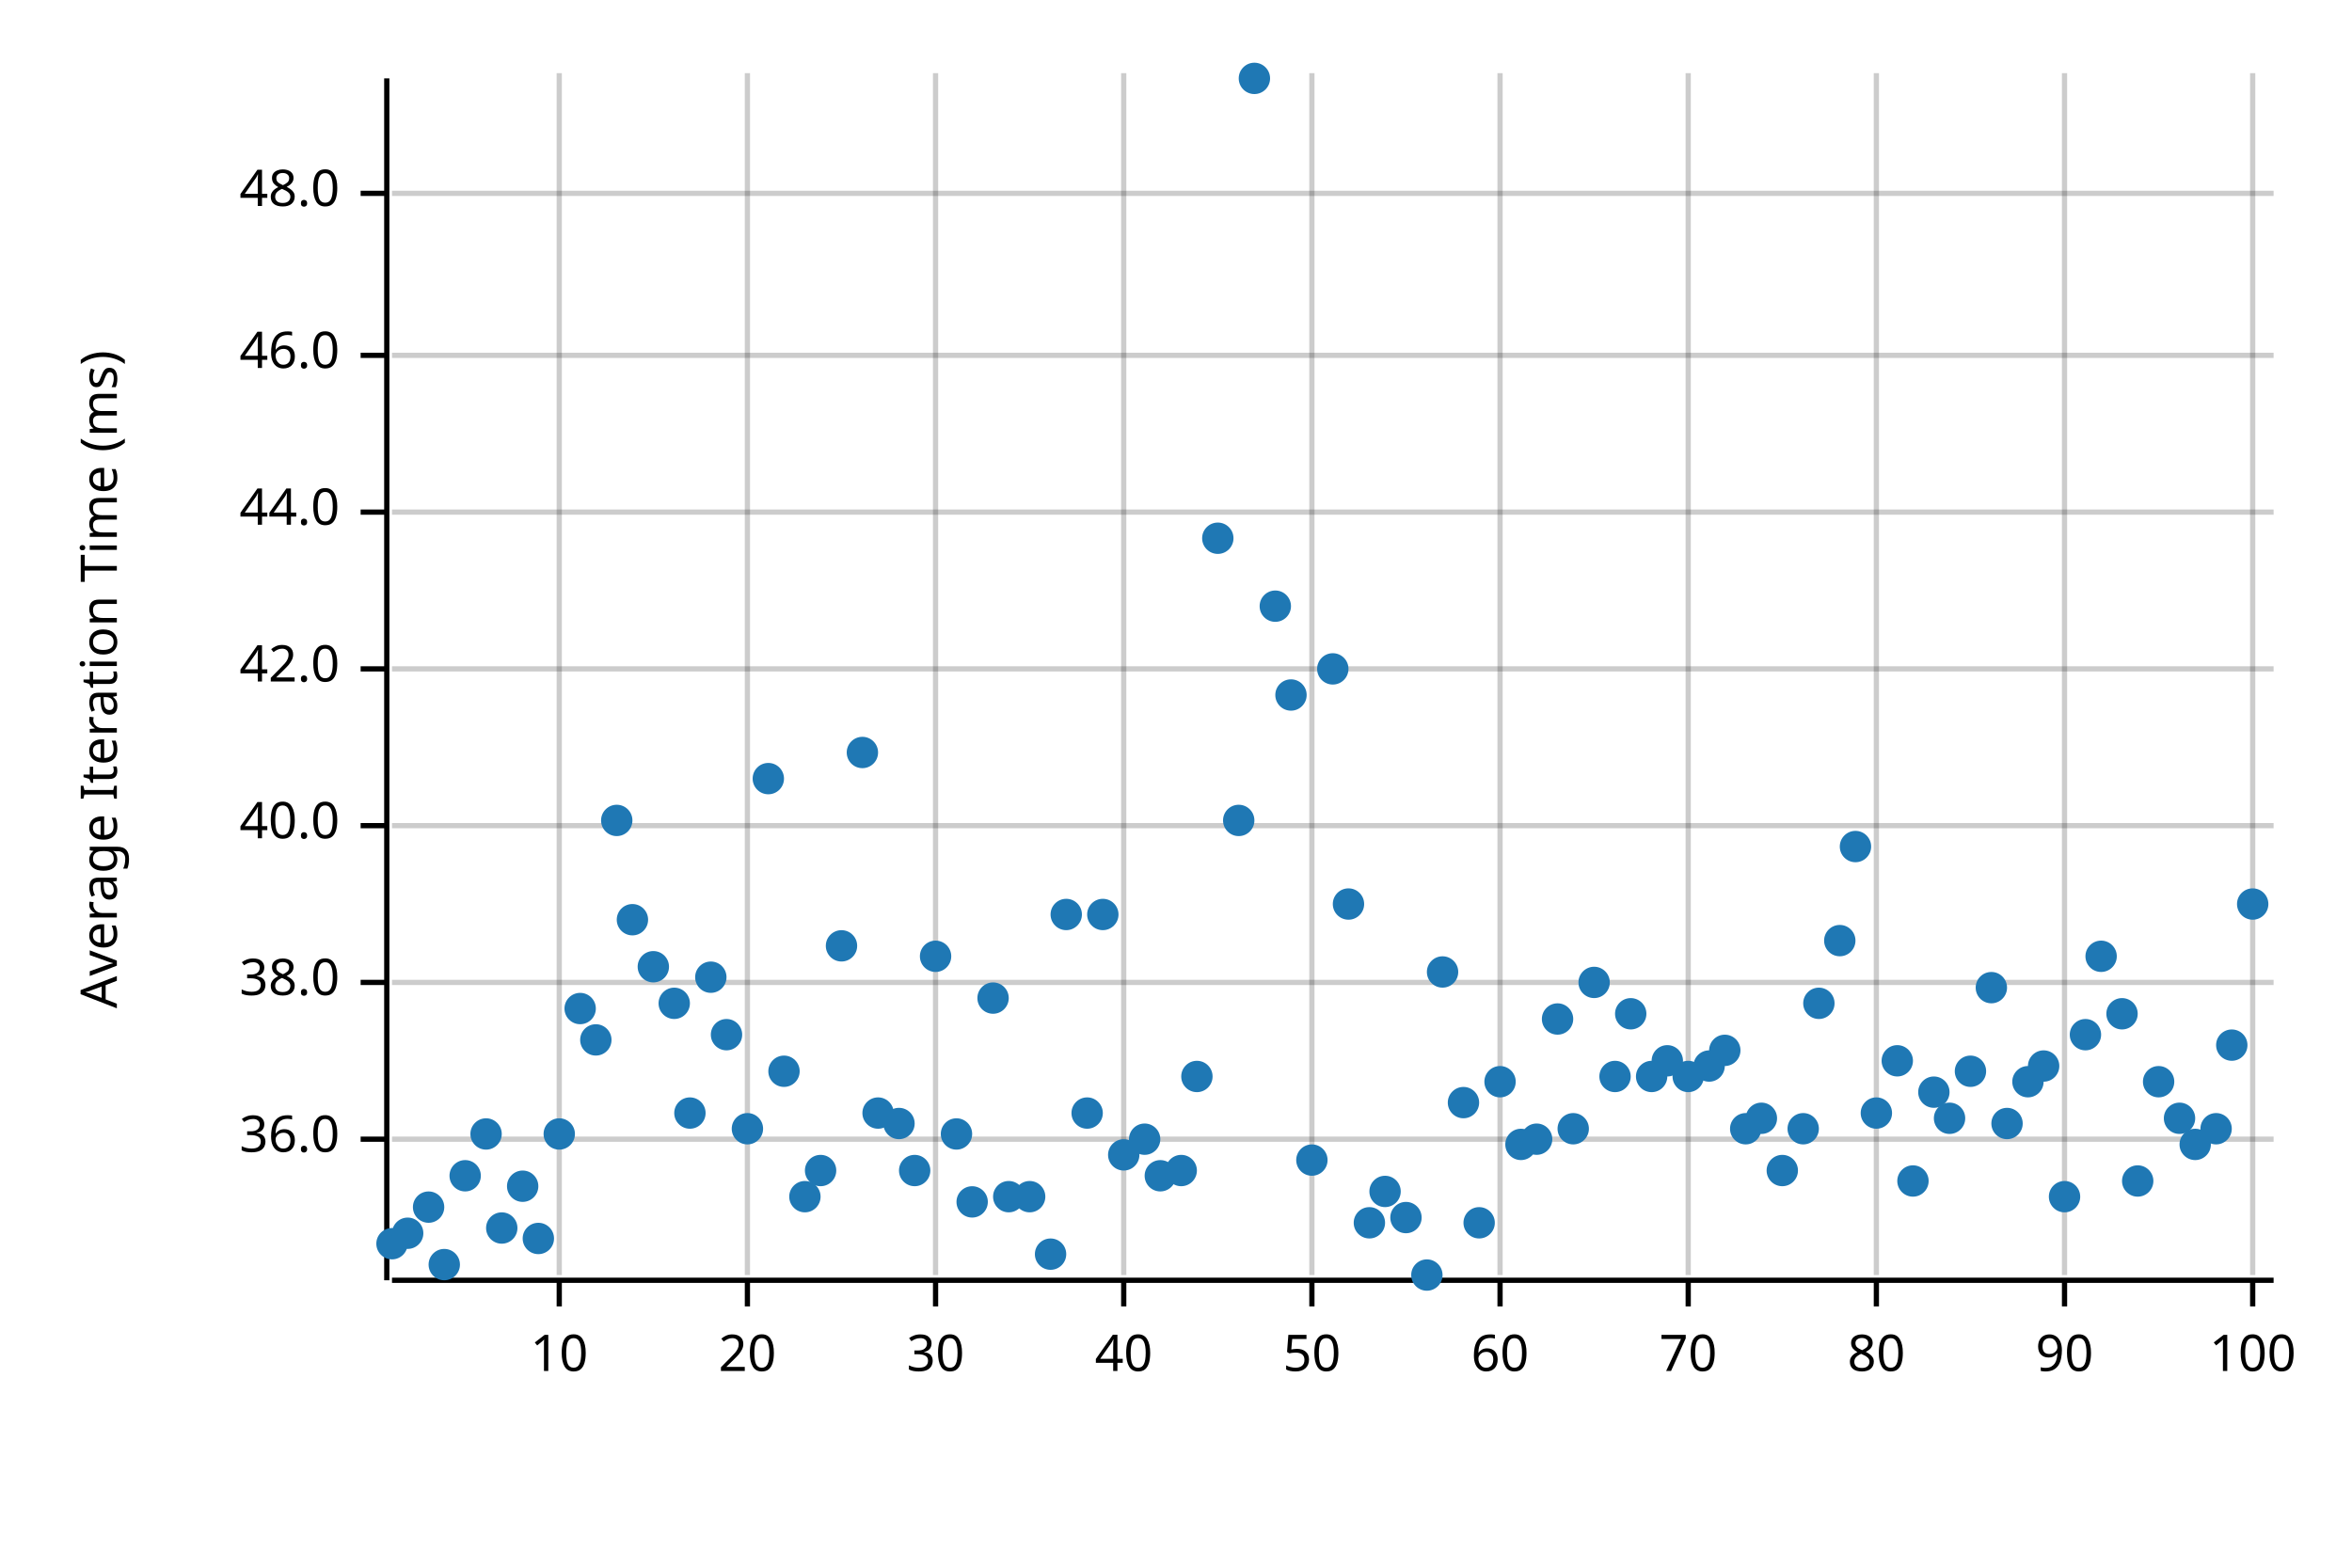
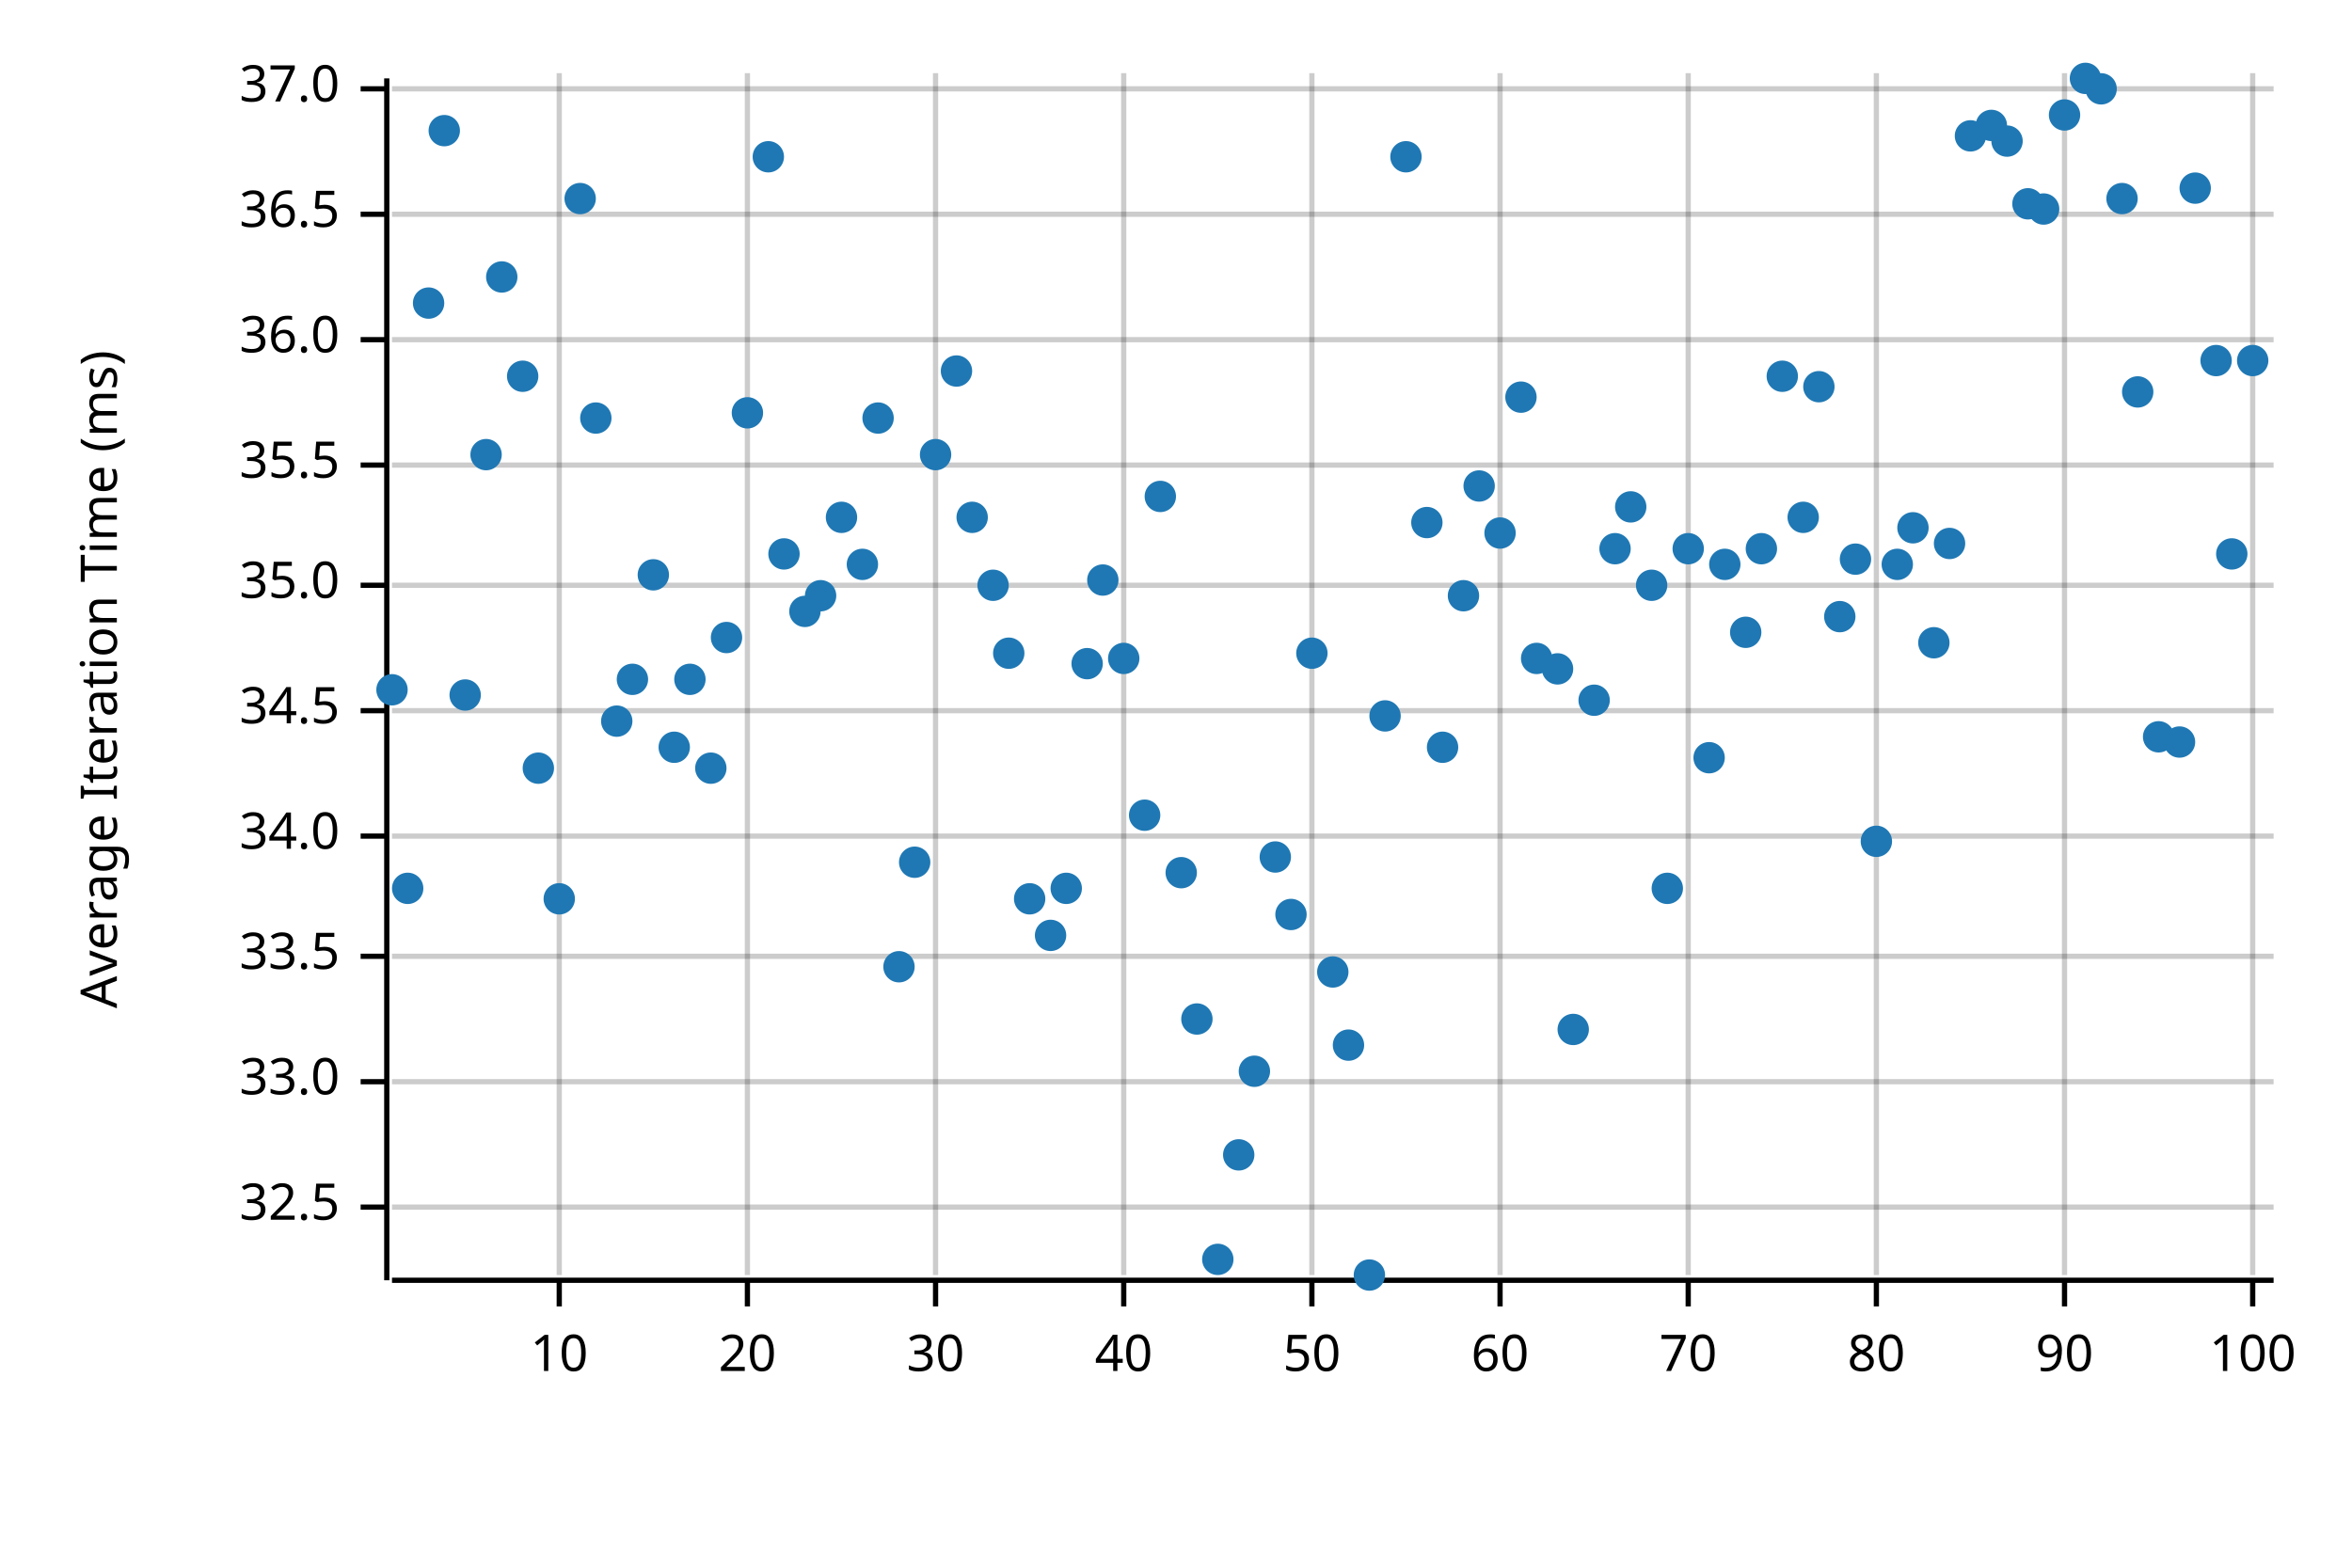
<svg xmlns="http://www.w3.org/2000/svg" width="450" height="300" viewBox="0 0 450 300">
  <text x="15" y="130" dy="0.76em" text-anchor="middle" font-family="sans-serif" font-size="9.677" opacity="1" fill="#000000" transform="rotate(270, 15, 130)">
Average Iteration Time (ms)
</text>
  <line opacity="0.2" stroke="#000000" stroke-width="1" x1="107" y1="244" x2="107" y2="14" />
  <line opacity="0.2" stroke="#000000" stroke-width="1" x1="143" y1="244" x2="143" y2="14" />
  <line opacity="0.2" stroke="#000000" stroke-width="1" x1="179" y1="244" x2="179" y2="14" />
  <line opacity="0.2" stroke="#000000" stroke-width="1" x1="215" y1="244" x2="215" y2="14" />
  <line opacity="0.2" stroke="#000000" stroke-width="1" x1="251" y1="244" x2="251" y2="14" />
  <line opacity="0.2" stroke="#000000" stroke-width="1" x1="287" y1="244" x2="287" y2="14" />
  <line opacity="0.2" stroke="#000000" stroke-width="1" x1="323" y1="244" x2="323" y2="14" />
  <line opacity="0.2" stroke="#000000" stroke-width="1" x1="359" y1="244" x2="359" y2="14" />
  <line opacity="0.2" stroke="#000000" stroke-width="1" x1="395" y1="244" x2="395" y2="14" />
  <line opacity="0.2" stroke="#000000" stroke-width="1" x1="431" y1="244" x2="431" y2="14" />
-   <line opacity="0.2" stroke="#000000" stroke-width="1" x1="75" y1="218" x2="435" y2="218" />
-   <line opacity="0.2" stroke="#000000" stroke-width="1" x1="75" y1="188" x2="435" y2="188" />
-   <line opacity="0.2" stroke="#000000" stroke-width="1" x1="75" y1="158" x2="435" y2="158" />
-   <line opacity="0.2" stroke="#000000" stroke-width="1" x1="75" y1="128" x2="435" y2="128" />
-   <line opacity="0.2" stroke="#000000" stroke-width="1" x1="75" y1="98" x2="435" y2="98" />
-   <line opacity="0.2" stroke="#000000" stroke-width="1" x1="75" y1="68" x2="435" y2="68" />
-   <line opacity="0.2" stroke="#000000" stroke-width="1" x1="75" y1="37" x2="435" y2="37" />
+   <line opacity="0.2" stroke="#000000" stroke-width="1" x1="75" y1="231" x2="435" y2="231" />
+   <line opacity="0.2" stroke="#000000" stroke-width="1" x1="75" y1="207" x2="435" y2="207" />
+   <line opacity="0.2" stroke="#000000" stroke-width="1" x1="75" y1="183" x2="435" y2="183" />
+   <line opacity="0.2" stroke="#000000" stroke-width="1" x1="75" y1="160" x2="435" y2="160" />
+   <line opacity="0.2" stroke="#000000" stroke-width="1" x1="75" y1="136" x2="435" y2="136" />
+   <line opacity="0.2" stroke="#000000" stroke-width="1" x1="75" y1="112" x2="435" y2="112" />
+   <line opacity="0.2" stroke="#000000" stroke-width="1" x1="75" y1="89" x2="435" y2="89" />
+   <line opacity="0.2" stroke="#000000" stroke-width="1" x1="75" y1="65" x2="435" y2="65" />
+   <line opacity="0.2" stroke="#000000" stroke-width="1" x1="75" y1="41" x2="435" y2="41" />
+   <line opacity="0.2" stroke="#000000" stroke-width="1" x1="75" y1="17" x2="435" y2="17" />
  <polyline fill="none" opacity="1" stroke="#000000" stroke-width="1" points="74,15 74,245 " />
-   <text x="65" y="218" dy="0.5ex" text-anchor="end" font-family="sans-serif" font-size="9.677" opacity="1" fill="#000000">
+   <text x="65" y="231" dy="0.5ex" text-anchor="end" font-family="sans-serif" font-size="9.677" opacity="1" fill="#000000">
+ 32.5
+ </text>
+   <polyline fill="none" opacity="1" stroke="#000000" stroke-width="1" points="69,231 74,231 " />
+   <text x="65" y="207" dy="0.5ex" text-anchor="end" font-family="sans-serif" font-size="9.677" opacity="1" fill="#000000">
+ 33.0
+ </text>
+   <polyline fill="none" opacity="1" stroke="#000000" stroke-width="1" points="69,207 74,207 " />
+   <text x="65" y="183" dy="0.5ex" text-anchor="end" font-family="sans-serif" font-size="9.677" opacity="1" fill="#000000">
+ 33.5
+ </text>
+   <polyline fill="none" opacity="1" stroke="#000000" stroke-width="1" points="69,183 74,183 " />
+   <text x="65" y="160" dy="0.5ex" text-anchor="end" font-family="sans-serif" font-size="9.677" opacity="1" fill="#000000">
+ 34.0
+ </text>
+   <polyline fill="none" opacity="1" stroke="#000000" stroke-width="1" points="69,160 74,160 " />
+   <text x="65" y="136" dy="0.5ex" text-anchor="end" font-family="sans-serif" font-size="9.677" opacity="1" fill="#000000">
+ 34.5
+ </text>
+   <polyline fill="none" opacity="1" stroke="#000000" stroke-width="1" points="69,136 74,136 " />
+   <text x="65" y="112" dy="0.5ex" text-anchor="end" font-family="sans-serif" font-size="9.677" opacity="1" fill="#000000">
+ 35.0
+ </text>
+   <polyline fill="none" opacity="1" stroke="#000000" stroke-width="1" points="69,112 74,112 " />
+   <text x="65" y="89" dy="0.5ex" text-anchor="end" font-family="sans-serif" font-size="9.677" opacity="1" fill="#000000">
+ 35.5
+ </text>
+   <polyline fill="none" opacity="1" stroke="#000000" stroke-width="1" points="69,89 74,89 " />
+   <text x="65" y="65" dy="0.5ex" text-anchor="end" font-family="sans-serif" font-size="9.677" opacity="1" fill="#000000">
36.0
</text>
-   <polyline fill="none" opacity="1" stroke="#000000" stroke-width="1" points="69,218 74,218 " />
-   <text x="65" y="188" dy="0.5ex" text-anchor="end" font-family="sans-serif" font-size="9.677" opacity="1" fill="#000000">
- 38.0
- </text>
-   <polyline fill="none" opacity="1" stroke="#000000" stroke-width="1" points="69,188 74,188 " />
-   <text x="65" y="158" dy="0.5ex" text-anchor="end" font-family="sans-serif" font-size="9.677" opacity="1" fill="#000000">
- 40.0
- </text>
-   <polyline fill="none" opacity="1" stroke="#000000" stroke-width="1" points="69,158 74,158 " />
-   <text x="65" y="128" dy="0.5ex" text-anchor="end" font-family="sans-serif" font-size="9.677" opacity="1" fill="#000000">
- 42.0
- </text>
-   <polyline fill="none" opacity="1" stroke="#000000" stroke-width="1" points="69,128 74,128 " />
-   <text x="65" y="98" dy="0.5ex" text-anchor="end" font-family="sans-serif" font-size="9.677" opacity="1" fill="#000000">
- 44.0
- </text>
-   <polyline fill="none" opacity="1" stroke="#000000" stroke-width="1" points="69,98 74,98 " />
-   <text x="65" y="68" dy="0.5ex" text-anchor="end" font-family="sans-serif" font-size="9.677" opacity="1" fill="#000000">
- 46.0
- </text>
-   <polyline fill="none" opacity="1" stroke="#000000" stroke-width="1" points="69,68 74,68 " />
-   <text x="65" y="37" dy="0.5ex" text-anchor="end" font-family="sans-serif" font-size="9.677" opacity="1" fill="#000000">
- 48.0
- </text>
-   <polyline fill="none" opacity="1" stroke="#000000" stroke-width="1" points="69,37 74,37 " />
+   <polyline fill="none" opacity="1" stroke="#000000" stroke-width="1" points="69,65 74,65 " />
+   <text x="65" y="41" dy="0.5ex" text-anchor="end" font-family="sans-serif" font-size="9.677" opacity="1" fill="#000000">
+ 36.5
+ </text>
+   <polyline fill="none" opacity="1" stroke="#000000" stroke-width="1" points="69,41 74,41 " />
+   <text x="65" y="17" dy="0.5ex" text-anchor="end" font-family="sans-serif" font-size="9.677" opacity="1" fill="#000000">
+ 37.0
+ </text>
+   <polyline fill="none" opacity="1" stroke="#000000" stroke-width="1" points="69,17 74,17 " />
  <polyline fill="none" opacity="1" stroke="#000000" stroke-width="1" points="75,245 435,245 " />
  <text x="107" y="255" dy="0.76em" text-anchor="middle" font-family="sans-serif" font-size="9.677" opacity="1" fill="#000000">
10
</text>
  <polyline fill="none" opacity="1" stroke="#000000" stroke-width="1" points="107,245 107,250 " />
  <text x="143" y="255" dy="0.76em" text-anchor="middle" font-family="sans-serif" font-size="9.677" opacity="1" fill="#000000">
20
</text>
  <polyline fill="none" opacity="1" stroke="#000000" stroke-width="1" points="143,245 143,250 " />
  <text x="179" y="255" dy="0.76em" text-anchor="middle" font-family="sans-serif" font-size="9.677" opacity="1" fill="#000000">
30
</text>
  <polyline fill="none" opacity="1" stroke="#000000" stroke-width="1" points="179,245 179,250 " />
  <text x="215" y="255" dy="0.76em" text-anchor="middle" font-family="sans-serif" font-size="9.677" opacity="1" fill="#000000">
40
</text>
  <polyline fill="none" opacity="1" stroke="#000000" stroke-width="1" points="215,245 215,250 " />
  <text x="251" y="255" dy="0.76em" text-anchor="middle" font-family="sans-serif" font-size="9.677" opacity="1" fill="#000000">
50
</text>
  <polyline fill="none" opacity="1" stroke="#000000" stroke-width="1" points="251,245 251,250 " />
  <text x="287" y="255" dy="0.76em" text-anchor="middle" font-family="sans-serif" font-size="9.677" opacity="1" fill="#000000">
60
</text>
  <polyline fill="none" opacity="1" stroke="#000000" stroke-width="1" points="287,245 287,250 " />
  <text x="323" y="255" dy="0.76em" text-anchor="middle" font-family="sans-serif" font-size="9.677" opacity="1" fill="#000000">
70
</text>
  <polyline fill="none" opacity="1" stroke="#000000" stroke-width="1" points="323,245 323,250 " />
  <text x="359" y="255" dy="0.76em" text-anchor="middle" font-family="sans-serif" font-size="9.677" opacity="1" fill="#000000">
80
</text>
  <polyline fill="none" opacity="1" stroke="#000000" stroke-width="1" points="359,245 359,250 " />
  <text x="395" y="255" dy="0.76em" text-anchor="middle" font-family="sans-serif" font-size="9.677" opacity="1" fill="#000000">
90
</text>
  <polyline fill="none" opacity="1" stroke="#000000" stroke-width="1" points="395,245 395,250 " />
  <text x="431" y="255" dy="0.76em" text-anchor="middle" font-family="sans-serif" font-size="9.677" opacity="1" fill="#000000">
100
</text>
  <polyline fill="none" opacity="1" stroke="#000000" stroke-width="1" points="431,245 431,250 " />
-   <circle cx="75" cy="238" r="3" opacity="1" fill="#1F78B4" stroke="none" stroke-width="1" />
-   <circle cx="78" cy="236" r="3" opacity="1" fill="#1F78B4" stroke="none" stroke-width="1" />
-   <circle cx="82" cy="231" r="3" opacity="1" fill="#1F78B4" stroke="none" stroke-width="1" />
-   <circle cx="85" cy="242" r="3" opacity="1" fill="#1F78B4" stroke="none" stroke-width="1" />
-   <circle cx="89" cy="225" r="3" opacity="1" fill="#1F78B4" stroke="none" stroke-width="1" />
-   <circle cx="93" cy="217" r="3" opacity="1" fill="#1F78B4" stroke="none" stroke-width="1" />
-   <circle cx="96" cy="235" r="3" opacity="1" fill="#1F78B4" stroke="none" stroke-width="1" />
-   <circle cx="100" cy="227" r="3" opacity="1" fill="#1F78B4" stroke="none" stroke-width="1" />
-   <circle cx="103" cy="237" r="3" opacity="1" fill="#1F78B4" stroke="none" stroke-width="1" />
-   <circle cx="107" cy="217" r="3" opacity="1" fill="#1F78B4" stroke="none" stroke-width="1" />
-   <circle cx="111" cy="193" r="3" opacity="1" fill="#1F78B4" stroke="none" stroke-width="1" />
-   <circle cx="114" cy="199" r="3" opacity="1" fill="#1F78B4" stroke="none" stroke-width="1" />
-   <circle cx="118" cy="157" r="3" opacity="1" fill="#1F78B4" stroke="none" stroke-width="1" />
-   <circle cx="121" cy="176" r="3" opacity="1" fill="#1F78B4" stroke="none" stroke-width="1" />
-   <circle cx="125" cy="185" r="3" opacity="1" fill="#1F78B4" stroke="none" stroke-width="1" />
-   <circle cx="129" cy="192" r="3" opacity="1" fill="#1F78B4" stroke="none" stroke-width="1" />
-   <circle cx="132" cy="213" r="3" opacity="1" fill="#1F78B4" stroke="none" stroke-width="1" />
-   <circle cx="136" cy="187" r="3" opacity="1" fill="#1F78B4" stroke="none" stroke-width="1" />
-   <circle cx="139" cy="198" r="3" opacity="1" fill="#1F78B4" stroke="none" stroke-width="1" />
-   <circle cx="143" cy="216" r="3" opacity="1" fill="#1F78B4" stroke="none" stroke-width="1" />
-   <circle cx="147" cy="149" r="3" opacity="1" fill="#1F78B4" stroke="none" stroke-width="1" />
-   <circle cx="150" cy="205" r="3" opacity="1" fill="#1F78B4" stroke="none" stroke-width="1" />
-   <circle cx="154" cy="229" r="3" opacity="1" fill="#1F78B4" stroke="none" stroke-width="1" />
-   <circle cx="157" cy="224" r="3" opacity="1" fill="#1F78B4" stroke="none" stroke-width="1" />
-   <circle cx="161" cy="181" r="3" opacity="1" fill="#1F78B4" stroke="none" stroke-width="1" />
-   <circle cx="165" cy="144" r="3" opacity="1" fill="#1F78B4" stroke="none" stroke-width="1" />
-   <circle cx="168" cy="213" r="3" opacity="1" fill="#1F78B4" stroke="none" stroke-width="1" />
-   <circle cx="172" cy="215" r="3" opacity="1" fill="#1F78B4" stroke="none" stroke-width="1" />
-   <circle cx="175" cy="224" r="3" opacity="1" fill="#1F78B4" stroke="none" stroke-width="1" />
-   <circle cx="179" cy="183" r="3" opacity="1" fill="#1F78B4" stroke="none" stroke-width="1" />
-   <circle cx="183" cy="217" r="3" opacity="1" fill="#1F78B4" stroke="none" stroke-width="1" />
-   <circle cx="186" cy="230" r="3" opacity="1" fill="#1F78B4" stroke="none" stroke-width="1" />
-   <circle cx="190" cy="191" r="3" opacity="1" fill="#1F78B4" stroke="none" stroke-width="1" />
-   <circle cx="193" cy="229" r="3" opacity="1" fill="#1F78B4" stroke="none" stroke-width="1" />
-   <circle cx="197" cy="229" r="3" opacity="1" fill="#1F78B4" stroke="none" stroke-width="1" />
-   <circle cx="201" cy="240" r="3" opacity="1" fill="#1F78B4" stroke="none" stroke-width="1" />
-   <circle cx="204" cy="175" r="3" opacity="1" fill="#1F78B4" stroke="none" stroke-width="1" />
-   <circle cx="208" cy="213" r="3" opacity="1" fill="#1F78B4" stroke="none" stroke-width="1" />
-   <circle cx="211" cy="175" r="3" opacity="1" fill="#1F78B4" stroke="none" stroke-width="1" />
-   <circle cx="215" cy="221" r="3" opacity="1" fill="#1F78B4" stroke="none" stroke-width="1" />
-   <circle cx="219" cy="218" r="3" opacity="1" fill="#1F78B4" stroke="none" stroke-width="1" />
-   <circle cx="222" cy="225" r="3" opacity="1" fill="#1F78B4" stroke="none" stroke-width="1" />
-   <circle cx="226" cy="224" r="3" opacity="1" fill="#1F78B4" stroke="none" stroke-width="1" />
-   <circle cx="229" cy="206" r="3" opacity="1" fill="#1F78B4" stroke="none" stroke-width="1" />
-   <circle cx="233" cy="103" r="3" opacity="1" fill="#1F78B4" stroke="none" stroke-width="1" />
-   <circle cx="237" cy="157" r="3" opacity="1" fill="#1F78B4" stroke="none" stroke-width="1" />
-   <circle cx="240" cy="15" r="3" opacity="1" fill="#1F78B4" stroke="none" stroke-width="1" />
-   <circle cx="244" cy="116" r="3" opacity="1" fill="#1F78B4" stroke="none" stroke-width="1" />
-   <circle cx="247" cy="133" r="3" opacity="1" fill="#1F78B4" stroke="none" stroke-width="1" />
-   <circle cx="251" cy="222" r="3" opacity="1" fill="#1F78B4" stroke="none" stroke-width="1" />
-   <circle cx="255" cy="128" r="3" opacity="1" fill="#1F78B4" stroke="none" stroke-width="1" />
-   <circle cx="258" cy="173" r="3" opacity="1" fill="#1F78B4" stroke="none" stroke-width="1" />
-   <circle cx="262" cy="234" r="3" opacity="1" fill="#1F78B4" stroke="none" stroke-width="1" />
-   <circle cx="265" cy="228" r="3" opacity="1" fill="#1F78B4" stroke="none" stroke-width="1" />
-   <circle cx="269" cy="233" r="3" opacity="1" fill="#1F78B4" stroke="none" stroke-width="1" />
-   <circle cx="273" cy="244" r="3" opacity="1" fill="#1F78B4" stroke="none" stroke-width="1" />
-   <circle cx="276" cy="186" r="3" opacity="1" fill="#1F78B4" stroke="none" stroke-width="1" />
-   <circle cx="280" cy="211" r="3" opacity="1" fill="#1F78B4" stroke="none" stroke-width="1" />
-   <circle cx="283" cy="234" r="3" opacity="1" fill="#1F78B4" stroke="none" stroke-width="1" />
-   <circle cx="287" cy="207" r="3" opacity="1" fill="#1F78B4" stroke="none" stroke-width="1" />
-   <circle cx="291" cy="219" r="3" opacity="1" fill="#1F78B4" stroke="none" stroke-width="1" />
-   <circle cx="294" cy="218" r="3" opacity="1" fill="#1F78B4" stroke="none" stroke-width="1" />
-   <circle cx="298" cy="195" r="3" opacity="1" fill="#1F78B4" stroke="none" stroke-width="1" />
-   <circle cx="301" cy="216" r="3" opacity="1" fill="#1F78B4" stroke="none" stroke-width="1" />
-   <circle cx="305" cy="188" r="3" opacity="1" fill="#1F78B4" stroke="none" stroke-width="1" />
-   <circle cx="309" cy="206" r="3" opacity="1" fill="#1F78B4" stroke="none" stroke-width="1" />
-   <circle cx="312" cy="194" r="3" opacity="1" fill="#1F78B4" stroke="none" stroke-width="1" />
-   <circle cx="316" cy="206" r="3" opacity="1" fill="#1F78B4" stroke="none" stroke-width="1" />
-   <circle cx="319" cy="203" r="3" opacity="1" fill="#1F78B4" stroke="none" stroke-width="1" />
-   <circle cx="323" cy="206" r="3" opacity="1" fill="#1F78B4" stroke="none" stroke-width="1" />
-   <circle cx="327" cy="204" r="3" opacity="1" fill="#1F78B4" stroke="none" stroke-width="1" />
-   <circle cx="330" cy="201" r="3" opacity="1" fill="#1F78B4" stroke="none" stroke-width="1" />
-   <circle cx="334" cy="216" r="3" opacity="1" fill="#1F78B4" stroke="none" stroke-width="1" />
-   <circle cx="337" cy="214" r="3" opacity="1" fill="#1F78B4" stroke="none" stroke-width="1" />
-   <circle cx="341" cy="224" r="3" opacity="1" fill="#1F78B4" stroke="none" stroke-width="1" />
-   <circle cx="345" cy="216" r="3" opacity="1" fill="#1F78B4" stroke="none" stroke-width="1" />
-   <circle cx="348" cy="192" r="3" opacity="1" fill="#1F78B4" stroke="none" stroke-width="1" />
-   <circle cx="352" cy="180" r="3" opacity="1" fill="#1F78B4" stroke="none" stroke-width="1" />
-   <circle cx="355" cy="162" r="3" opacity="1" fill="#1F78B4" stroke="none" stroke-width="1" />
-   <circle cx="359" cy="213" r="3" opacity="1" fill="#1F78B4" stroke="none" stroke-width="1" />
-   <circle cx="363" cy="203" r="3" opacity="1" fill="#1F78B4" stroke="none" stroke-width="1" />
-   <circle cx="366" cy="226" r="3" opacity="1" fill="#1F78B4" stroke="none" stroke-width="1" />
-   <circle cx="370" cy="209" r="3" opacity="1" fill="#1F78B4" stroke="none" stroke-width="1" />
-   <circle cx="373" cy="214" r="3" opacity="1" fill="#1F78B4" stroke="none" stroke-width="1" />
-   <circle cx="377" cy="205" r="3" opacity="1" fill="#1F78B4" stroke="none" stroke-width="1" />
-   <circle cx="381" cy="189" r="3" opacity="1" fill="#1F78B4" stroke="none" stroke-width="1" />
-   <circle cx="384" cy="215" r="3" opacity="1" fill="#1F78B4" stroke="none" stroke-width="1" />
-   <circle cx="388" cy="207" r="3" opacity="1" fill="#1F78B4" stroke="none" stroke-width="1" />
-   <circle cx="391" cy="204" r="3" opacity="1" fill="#1F78B4" stroke="none" stroke-width="1" />
-   <circle cx="395" cy="229" r="3" opacity="1" fill="#1F78B4" stroke="none" stroke-width="1" />
-   <circle cx="399" cy="198" r="3" opacity="1" fill="#1F78B4" stroke="none" stroke-width="1" />
-   <circle cx="402" cy="183" r="3" opacity="1" fill="#1F78B4" stroke="none" stroke-width="1" />
-   <circle cx="406" cy="194" r="3" opacity="1" fill="#1F78B4" stroke="none" stroke-width="1" />
-   <circle cx="409" cy="226" r="3" opacity="1" fill="#1F78B4" stroke="none" stroke-width="1" />
-   <circle cx="413" cy="207" r="3" opacity="1" fill="#1F78B4" stroke="none" stroke-width="1" />
-   <circle cx="417" cy="214" r="3" opacity="1" fill="#1F78B4" stroke="none" stroke-width="1" />
-   <circle cx="420" cy="219" r="3" opacity="1" fill="#1F78B4" stroke="none" stroke-width="1" />
-   <circle cx="424" cy="216" r="3" opacity="1" fill="#1F78B4" stroke="none" stroke-width="1" />
-   <circle cx="427" cy="200" r="3" opacity="1" fill="#1F78B4" stroke="none" stroke-width="1" />
-   <circle cx="431" cy="173" r="3" opacity="1" fill="#1F78B4" stroke="none" stroke-width="1" />
+   <circle cx="75" cy="132" r="3" opacity="1" fill="#1F78B4" stroke="none" stroke-width="1" />
+   <circle cx="78" cy="170" r="3" opacity="1" fill="#1F78B4" stroke="none" stroke-width="1" />
+   <circle cx="82" cy="58" r="3" opacity="1" fill="#1F78B4" stroke="none" stroke-width="1" />
+   <circle cx="85" cy="25" r="3" opacity="1" fill="#1F78B4" stroke="none" stroke-width="1" />
+   <circle cx="89" cy="133" r="3" opacity="1" fill="#1F78B4" stroke="none" stroke-width="1" />
+   <circle cx="93" cy="87" r="3" opacity="1" fill="#1F78B4" stroke="none" stroke-width="1" />
+   <circle cx="96" cy="53" r="3" opacity="1" fill="#1F78B4" stroke="none" stroke-width="1" />
+   <circle cx="100" cy="72" r="3" opacity="1" fill="#1F78B4" stroke="none" stroke-width="1" />
+   <circle cx="103" cy="147" r="3" opacity="1" fill="#1F78B4" stroke="none" stroke-width="1" />
+   <circle cx="107" cy="172" r="3" opacity="1" fill="#1F78B4" stroke="none" stroke-width="1" />
+   <circle cx="111" cy="38" r="3" opacity="1" fill="#1F78B4" stroke="none" stroke-width="1" />
+   <circle cx="114" cy="80" r="3" opacity="1" fill="#1F78B4" stroke="none" stroke-width="1" />
+   <circle cx="118" cy="138" r="3" opacity="1" fill="#1F78B4" stroke="none" stroke-width="1" />
+   <circle cx="121" cy="130" r="3" opacity="1" fill="#1F78B4" stroke="none" stroke-width="1" />
+   <circle cx="125" cy="110" r="3" opacity="1" fill="#1F78B4" stroke="none" stroke-width="1" />
+   <circle cx="129" cy="143" r="3" opacity="1" fill="#1F78B4" stroke="none" stroke-width="1" />
+   <circle cx="132" cy="130" r="3" opacity="1" fill="#1F78B4" stroke="none" stroke-width="1" />
+   <circle cx="136" cy="147" r="3" opacity="1" fill="#1F78B4" stroke="none" stroke-width="1" />
+   <circle cx="139" cy="122" r="3" opacity="1" fill="#1F78B4" stroke="none" stroke-width="1" />
+   <circle cx="143" cy="79" r="3" opacity="1" fill="#1F78B4" stroke="none" stroke-width="1" />
+   <circle cx="147" cy="30" r="3" opacity="1" fill="#1F78B4" stroke="none" stroke-width="1" />
+   <circle cx="150" cy="106" r="3" opacity="1" fill="#1F78B4" stroke="none" stroke-width="1" />
+   <circle cx="154" cy="117" r="3" opacity="1" fill="#1F78B4" stroke="none" stroke-width="1" />
+   <circle cx="157" cy="114" r="3" opacity="1" fill="#1F78B4" stroke="none" stroke-width="1" />
+   <circle cx="161" cy="99" r="3" opacity="1" fill="#1F78B4" stroke="none" stroke-width="1" />
+   <circle cx="165" cy="108" r="3" opacity="1" fill="#1F78B4" stroke="none" stroke-width="1" />
+   <circle cx="168" cy="80" r="3" opacity="1" fill="#1F78B4" stroke="none" stroke-width="1" />
+   <circle cx="172" cy="185" r="3" opacity="1" fill="#1F78B4" stroke="none" stroke-width="1" />
+   <circle cx="175" cy="165" r="3" opacity="1" fill="#1F78B4" stroke="none" stroke-width="1" />
+   <circle cx="179" cy="87" r="3" opacity="1" fill="#1F78B4" stroke="none" stroke-width="1" />
+   <circle cx="183" cy="71" r="3" opacity="1" fill="#1F78B4" stroke="none" stroke-width="1" />
+   <circle cx="186" cy="99" r="3" opacity="1" fill="#1F78B4" stroke="none" stroke-width="1" />
+   <circle cx="190" cy="112" r="3" opacity="1" fill="#1F78B4" stroke="none" stroke-width="1" />
+   <circle cx="193" cy="125" r="3" opacity="1" fill="#1F78B4" stroke="none" stroke-width="1" />
+   <circle cx="197" cy="172" r="3" opacity="1" fill="#1F78B4" stroke="none" stroke-width="1" />
+   <circle cx="201" cy="179" r="3" opacity="1" fill="#1F78B4" stroke="none" stroke-width="1" />
+   <circle cx="204" cy="170" r="3" opacity="1" fill="#1F78B4" stroke="none" stroke-width="1" />
+   <circle cx="208" cy="127" r="3" opacity="1" fill="#1F78B4" stroke="none" stroke-width="1" />
+   <circle cx="211" cy="111" r="3" opacity="1" fill="#1F78B4" stroke="none" stroke-width="1" />
+   <circle cx="215" cy="126" r="3" opacity="1" fill="#1F78B4" stroke="none" stroke-width="1" />
+   <circle cx="219" cy="156" r="3" opacity="1" fill="#1F78B4" stroke="none" stroke-width="1" />
+   <circle cx="222" cy="95" r="3" opacity="1" fill="#1F78B4" stroke="none" stroke-width="1" />
+   <circle cx="226" cy="167" r="3" opacity="1" fill="#1F78B4" stroke="none" stroke-width="1" />
+   <circle cx="229" cy="195" r="3" opacity="1" fill="#1F78B4" stroke="none" stroke-width="1" />
+   <circle cx="233" cy="241" r="3" opacity="1" fill="#1F78B4" stroke="none" stroke-width="1" />
+   <circle cx="237" cy="221" r="3" opacity="1" fill="#1F78B4" stroke="none" stroke-width="1" />
+   <circle cx="240" cy="205" r="3" opacity="1" fill="#1F78B4" stroke="none" stroke-width="1" />
+   <circle cx="244" cy="164" r="3" opacity="1" fill="#1F78B4" stroke="none" stroke-width="1" />
+   <circle cx="247" cy="175" r="3" opacity="1" fill="#1F78B4" stroke="none" stroke-width="1" />
+   <circle cx="251" cy="125" r="3" opacity="1" fill="#1F78B4" stroke="none" stroke-width="1" />
+   <circle cx="255" cy="186" r="3" opacity="1" fill="#1F78B4" stroke="none" stroke-width="1" />
+   <circle cx="258" cy="200" r="3" opacity="1" fill="#1F78B4" stroke="none" stroke-width="1" />
+   <circle cx="262" cy="244" r="3" opacity="1" fill="#1F78B4" stroke="none" stroke-width="1" />
+   <circle cx="265" cy="137" r="3" opacity="1" fill="#1F78B4" stroke="none" stroke-width="1" />
+   <circle cx="269" cy="30" r="3" opacity="1" fill="#1F78B4" stroke="none" stroke-width="1" />
+   <circle cx="273" cy="100" r="3" opacity="1" fill="#1F78B4" stroke="none" stroke-width="1" />
+   <circle cx="276" cy="143" r="3" opacity="1" fill="#1F78B4" stroke="none" stroke-width="1" />
+   <circle cx="280" cy="114" r="3" opacity="1" fill="#1F78B4" stroke="none" stroke-width="1" />
+   <circle cx="283" cy="93" r="3" opacity="1" fill="#1F78B4" stroke="none" stroke-width="1" />
+   <circle cx="287" cy="102" r="3" opacity="1" fill="#1F78B4" stroke="none" stroke-width="1" />
+   <circle cx="291" cy="76" r="3" opacity="1" fill="#1F78B4" stroke="none" stroke-width="1" />
+   <circle cx="294" cy="126" r="3" opacity="1" fill="#1F78B4" stroke="none" stroke-width="1" />
+   <circle cx="298" cy="128" r="3" opacity="1" fill="#1F78B4" stroke="none" stroke-width="1" />
+   <circle cx="301" cy="197" r="3" opacity="1" fill="#1F78B4" stroke="none" stroke-width="1" />
+   <circle cx="305" cy="134" r="3" opacity="1" fill="#1F78B4" stroke="none" stroke-width="1" />
+   <circle cx="309" cy="105" r="3" opacity="1" fill="#1F78B4" stroke="none" stroke-width="1" />
+   <circle cx="312" cy="97" r="3" opacity="1" fill="#1F78B4" stroke="none" stroke-width="1" />
+   <circle cx="316" cy="112" r="3" opacity="1" fill="#1F78B4" stroke="none" stroke-width="1" />
+   <circle cx="319" cy="170" r="3" opacity="1" fill="#1F78B4" stroke="none" stroke-width="1" />
+   <circle cx="323" cy="105" r="3" opacity="1" fill="#1F78B4" stroke="none" stroke-width="1" />
+   <circle cx="327" cy="145" r="3" opacity="1" fill="#1F78B4" stroke="none" stroke-width="1" />
+   <circle cx="330" cy="108" r="3" opacity="1" fill="#1F78B4" stroke="none" stroke-width="1" />
+   <circle cx="334" cy="121" r="3" opacity="1" fill="#1F78B4" stroke="none" stroke-width="1" />
+   <circle cx="337" cy="105" r="3" opacity="1" fill="#1F78B4" stroke="none" stroke-width="1" />
+   <circle cx="341" cy="72" r="3" opacity="1" fill="#1F78B4" stroke="none" stroke-width="1" />
+   <circle cx="345" cy="99" r="3" opacity="1" fill="#1F78B4" stroke="none" stroke-width="1" />
+   <circle cx="348" cy="74" r="3" opacity="1" fill="#1F78B4" stroke="none" stroke-width="1" />
+   <circle cx="352" cy="118" r="3" opacity="1" fill="#1F78B4" stroke="none" stroke-width="1" />
+   <circle cx="355" cy="107" r="3" opacity="1" fill="#1F78B4" stroke="none" stroke-width="1" />
+   <circle cx="359" cy="161" r="3" opacity="1" fill="#1F78B4" stroke="none" stroke-width="1" />
+   <circle cx="363" cy="108" r="3" opacity="1" fill="#1F78B4" stroke="none" stroke-width="1" />
+   <circle cx="366" cy="101" r="3" opacity="1" fill="#1F78B4" stroke="none" stroke-width="1" />
+   <circle cx="370" cy="123" r="3" opacity="1" fill="#1F78B4" stroke="none" stroke-width="1" />
+   <circle cx="373" cy="104" r="3" opacity="1" fill="#1F78B4" stroke="none" stroke-width="1" />
+   <circle cx="377" cy="26" r="3" opacity="1" fill="#1F78B4" stroke="none" stroke-width="1" />
+   <circle cx="381" cy="24" r="3" opacity="1" fill="#1F78B4" stroke="none" stroke-width="1" />
+   <circle cx="384" cy="27" r="3" opacity="1" fill="#1F78B4" stroke="none" stroke-width="1" />
+   <circle cx="388" cy="39" r="3" opacity="1" fill="#1F78B4" stroke="none" stroke-width="1" />
+   <circle cx="391" cy="40" r="3" opacity="1" fill="#1F78B4" stroke="none" stroke-width="1" />
+   <circle cx="395" cy="22" r="3" opacity="1" fill="#1F78B4" stroke="none" stroke-width="1" />
+   <circle cx="399" cy="15" r="3" opacity="1" fill="#1F78B4" stroke="none" stroke-width="1" />
+   <circle cx="402" cy="17" r="3" opacity="1" fill="#1F78B4" stroke="none" stroke-width="1" />
+   <circle cx="406" cy="38" r="3" opacity="1" fill="#1F78B4" stroke="none" stroke-width="1" />
+   <circle cx="409" cy="75" r="3" opacity="1" fill="#1F78B4" stroke="none" stroke-width="1" />
+   <circle cx="413" cy="141" r="3" opacity="1" fill="#1F78B4" stroke="none" stroke-width="1" />
+   <circle cx="417" cy="142" r="3" opacity="1" fill="#1F78B4" stroke="none" stroke-width="1" />
+   <circle cx="420" cy="36" r="3" opacity="1" fill="#1F78B4" stroke="none" stroke-width="1" />
+   <circle cx="424" cy="69" r="3" opacity="1" fill="#1F78B4" stroke="none" stroke-width="1" />
+   <circle cx="427" cy="106" r="3" opacity="1" fill="#1F78B4" stroke="none" stroke-width="1" />
+   <circle cx="431" cy="69" r="3" opacity="1" fill="#1F78B4" stroke="none" stroke-width="1" />
</svg>
